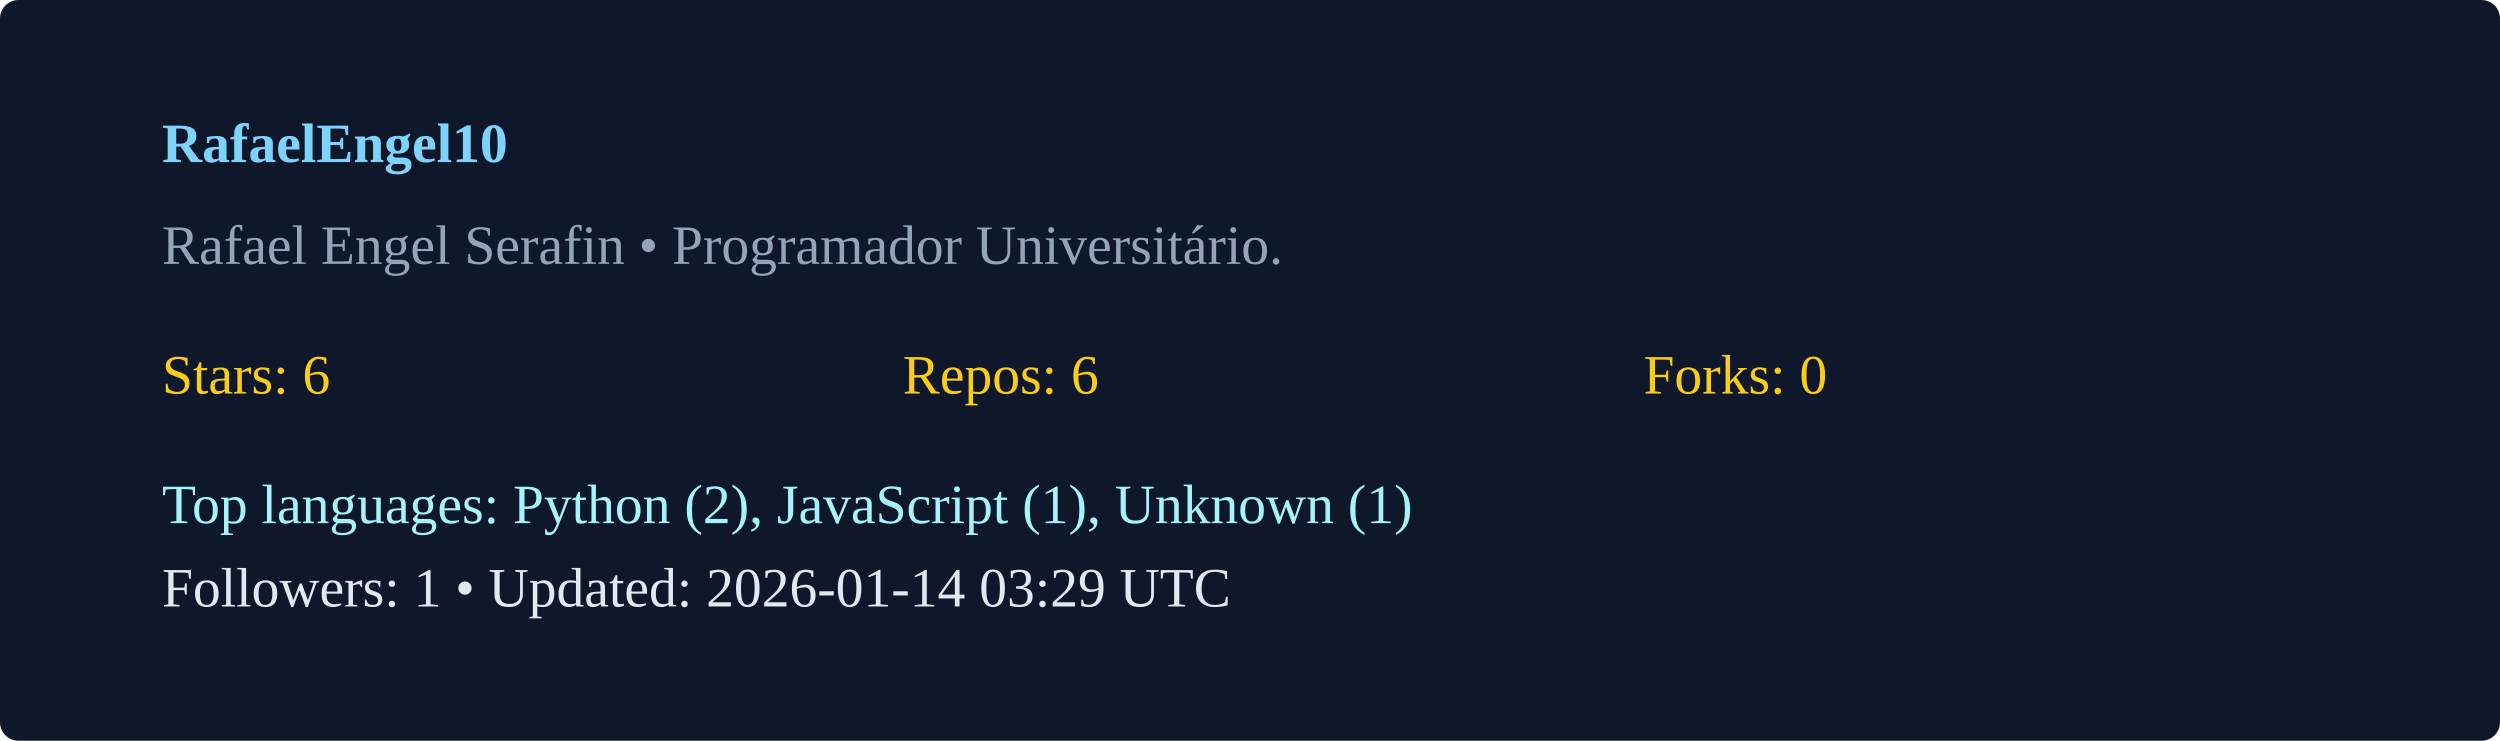
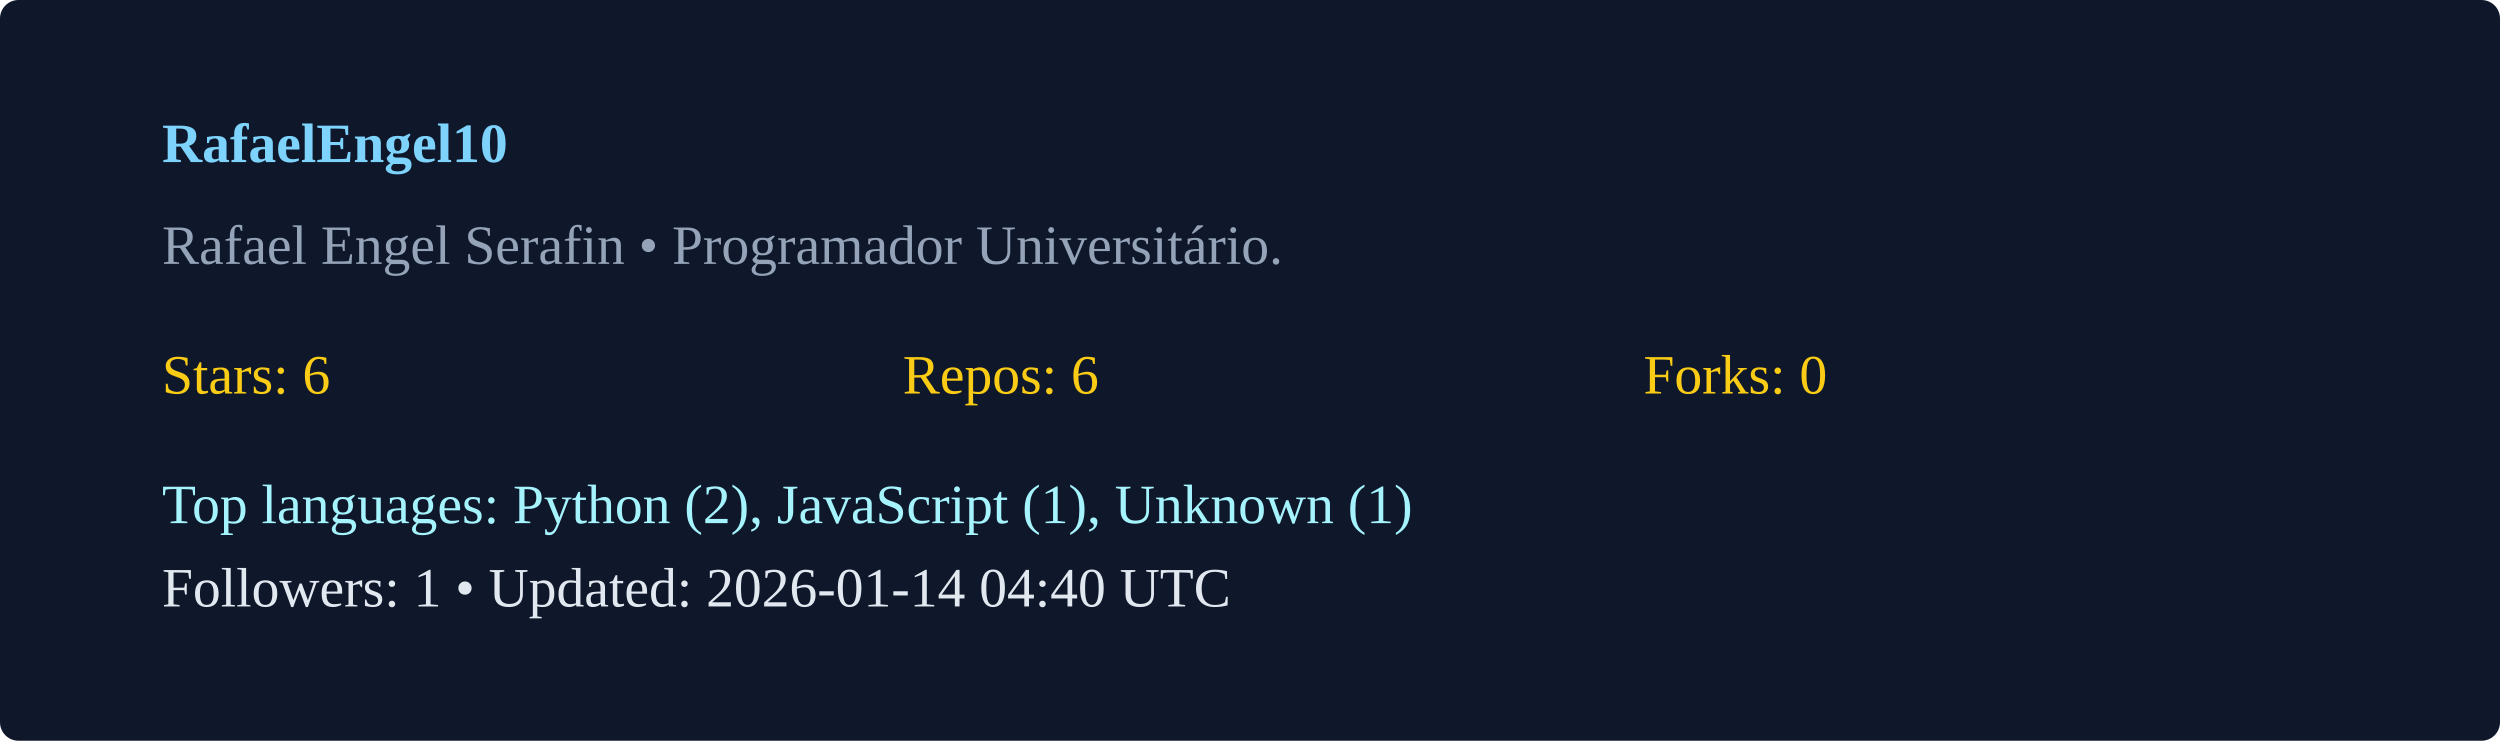
<svg xmlns="http://www.w3.org/2000/svg" width="540" height="160" viewBox="0 0 540 160">
  <rect width="100%" height="100%" rx="4" fill="#0f172a" />
  <g transform="translate(35,35)">
    <text x="0" y="0" fill="#7dd3fc" font-weight="600">RafaelEngel10</text>
    <text x="0" y="22" fill="#94a3b8">Rafael Engel Serafin  • Programador Universitário. </text>
    <g transform="translate(0,50)">
      <text x="0" y="0" fill="#facc15">Stars: 6</text>
      <text x="160" y="0" fill="#facc15">Repos: 6</text>
      <text x="320" y="0" fill="#facc15">Forks: 0</text>
      <text x="0" y="28" fill="#a5f3fc">Top languages: Python (2), JavaScript (1), Unknown (1)</text>
-       <text x="0" y="46" fill="#e2e8f0">Followers: 1 • Updated: 2026-01-14 03:29 UTC</text>
+       <text x="0" y="46" fill="#e2e8f0">Followers: 1 • Updated: 2026-01-14 04:40 UTC</text>
    </g>
  </g>
</svg>
